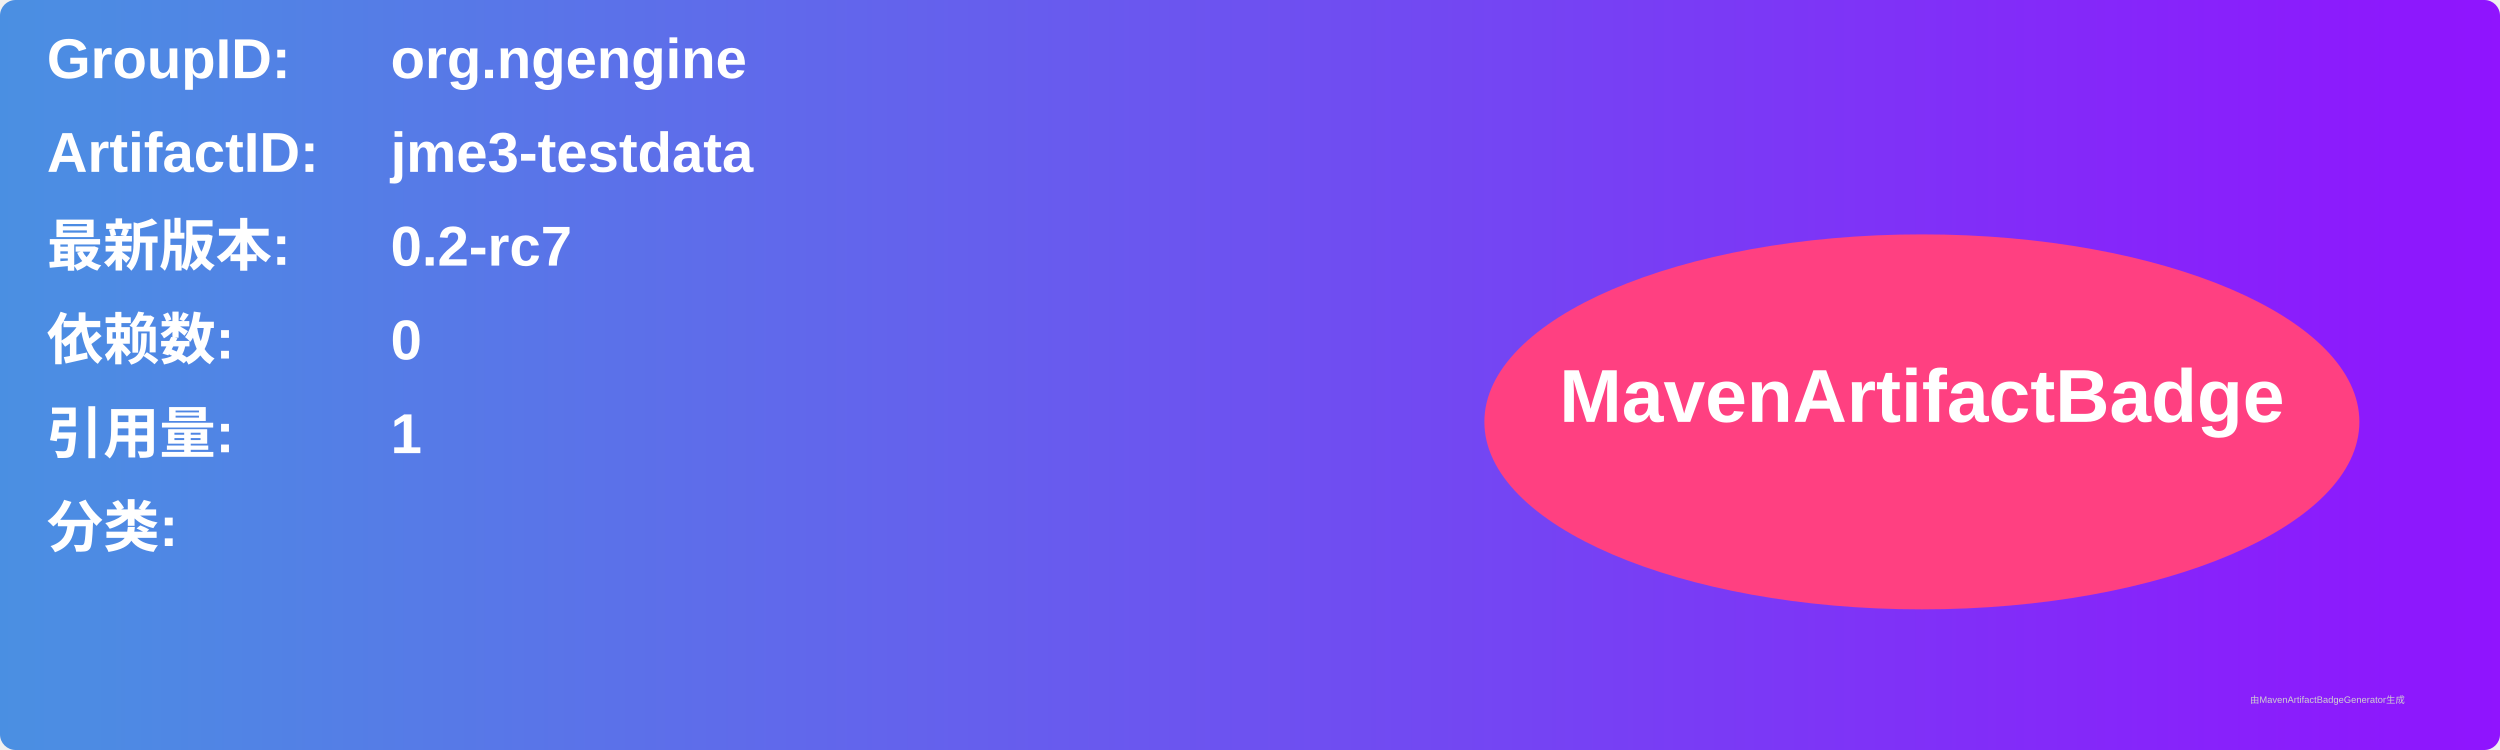
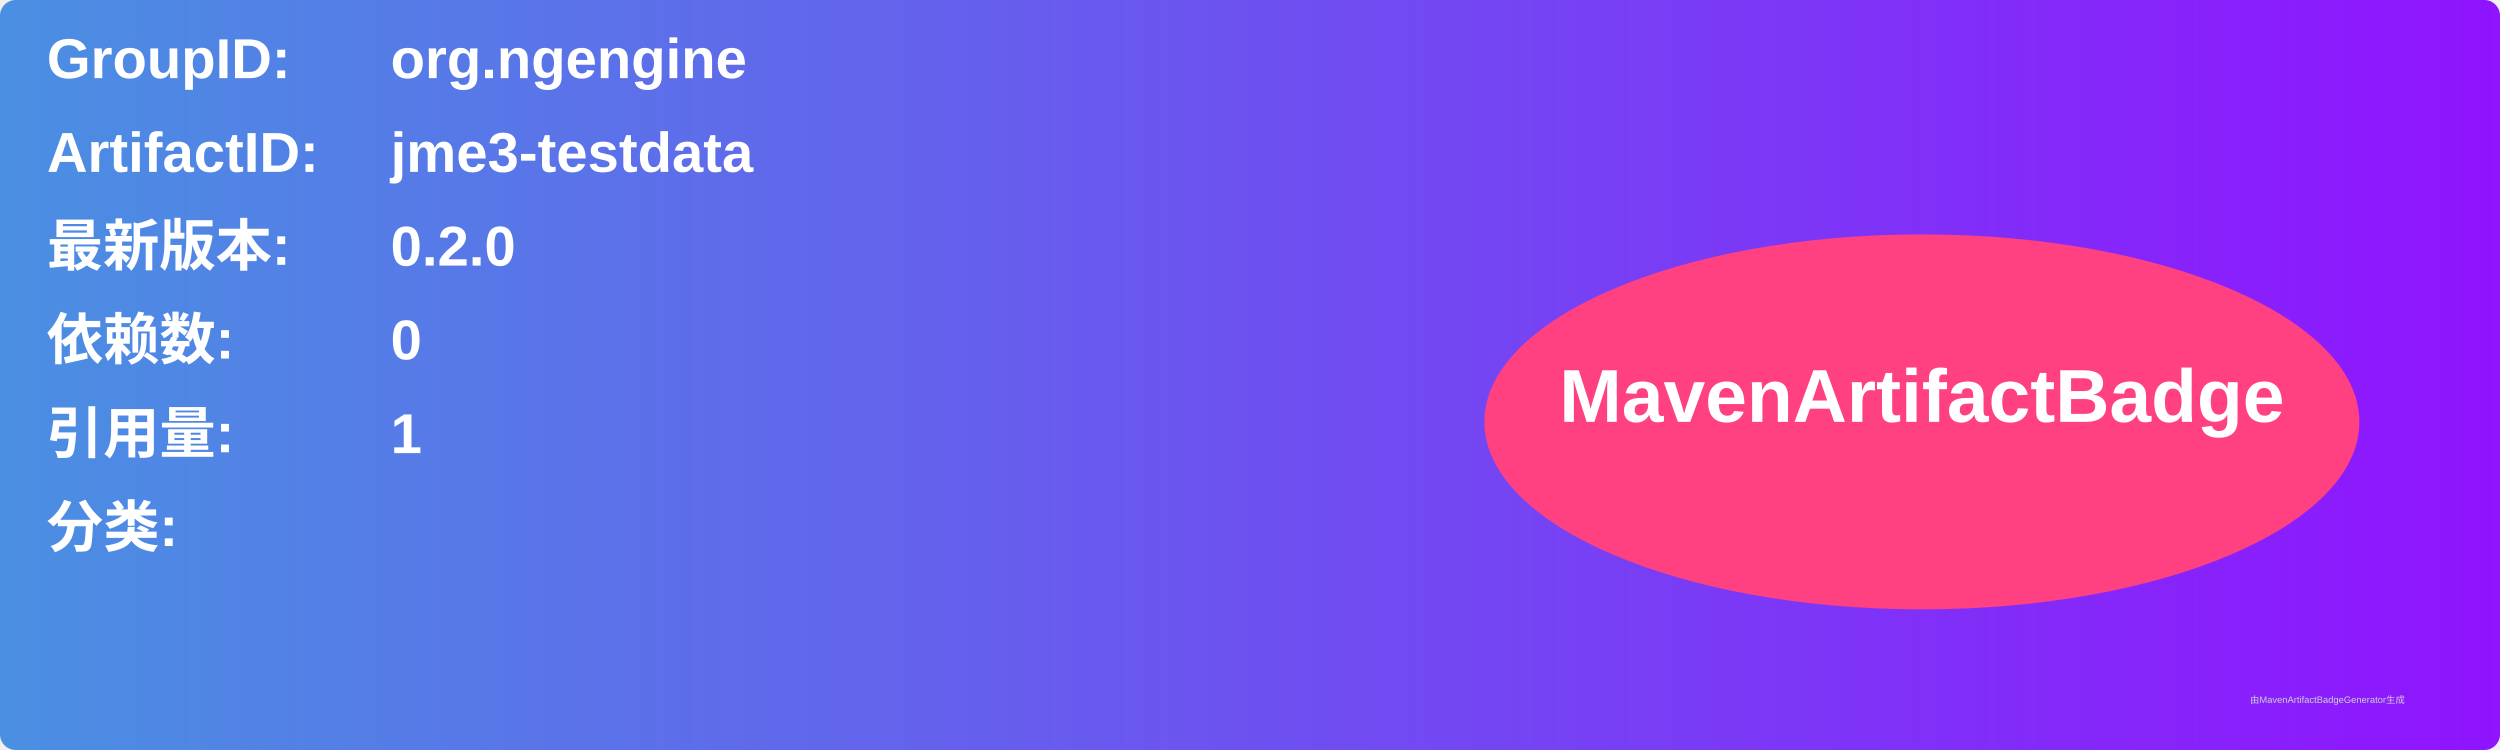
<svg xmlns="http://www.w3.org/2000/svg" width="800" height="240" viewBox="0 0 800 240">
  <linearGradient id="grad" x1="0%" y1="0%" x2="100%" y2="0%">
    <stop offset="0%" stop-color="#4a90e2" />
    <stop offset="100%" stop-color="#9013fe" />
  </linearGradient>
  <rect width="100%" height="100%" rx="5" ry="5" fill="url(#grad)" />
  <g transform="translate(15, 15)">
    <text x="0" y="10" font-family="Arial" font-size="18" fill="white" font-weight="bold" width="260">GroupID:</text>
    <text x="110" y="10" font-family="Arial" font-size="18" fill="white" font-weight="bold" width="460">org.ngengine</text>
    <text x="0" y="40" font-family="Arial" font-size="18" fill="white" font-weight="bold" width="260">ArtifactID:</text>
    <text x="110" y="40" font-family="Arial" font-size="18" fill="white" font-weight="bold" width="460">jme3-testdata</text>
    <text x="0" y="70" font-family="Arial" font-size="18" fill="white" font-weight="bold">最新版本:</text>
    <text x="110" y="70" font-family="Arial" font-size="18" fill="white" font-weight="bold">
-       <tspan font-weight="bold">0.2-rc7</tspan>
+       <tspan font-weight="bold">0.2.0</tspan>
    </text>
    <text x="0" y="100" font-family="Arial" font-size="18" fill="white" font-weight="bold">依赖数: </text>
    <text x="110" y="100" font-family="Arial" font-size="18" fill="white">
      <tspan font-weight="bold">0</tspan>
    </text>
    <text x="0" y="130" font-family="Arial" font-size="18" fill="white" font-weight="bold">引用量: </text>
    <text x="110" y="130" font-family="Arial" font-size="18" fill="white">
      <tspan font-weight="bold">1</tspan>
    </text>
    <text x="0" y="160" font-family="Arial" font-size="18" fill="white" font-weight="bold">分类:</text>
    <text x="10" y="190" font-family="Arial" font-size="10" fill="white">
      <tspan font-weight="bold" />
    </text>
    <ellipse cx="600" cy="120" rx="140" ry="60" fill="#ff4081" />
    <text x="600" y="120" text-anchor="middle" font-family="Arial" font-size="24" fill="white" font-weight="bold">MavenArtifactBadge</text>
  </g>
  <text x="720" y="225" font-family="Arial" font-size="3" fill="#d0d0d0">由MavenArtifactBadgeGenerator生成</text>
</svg>
